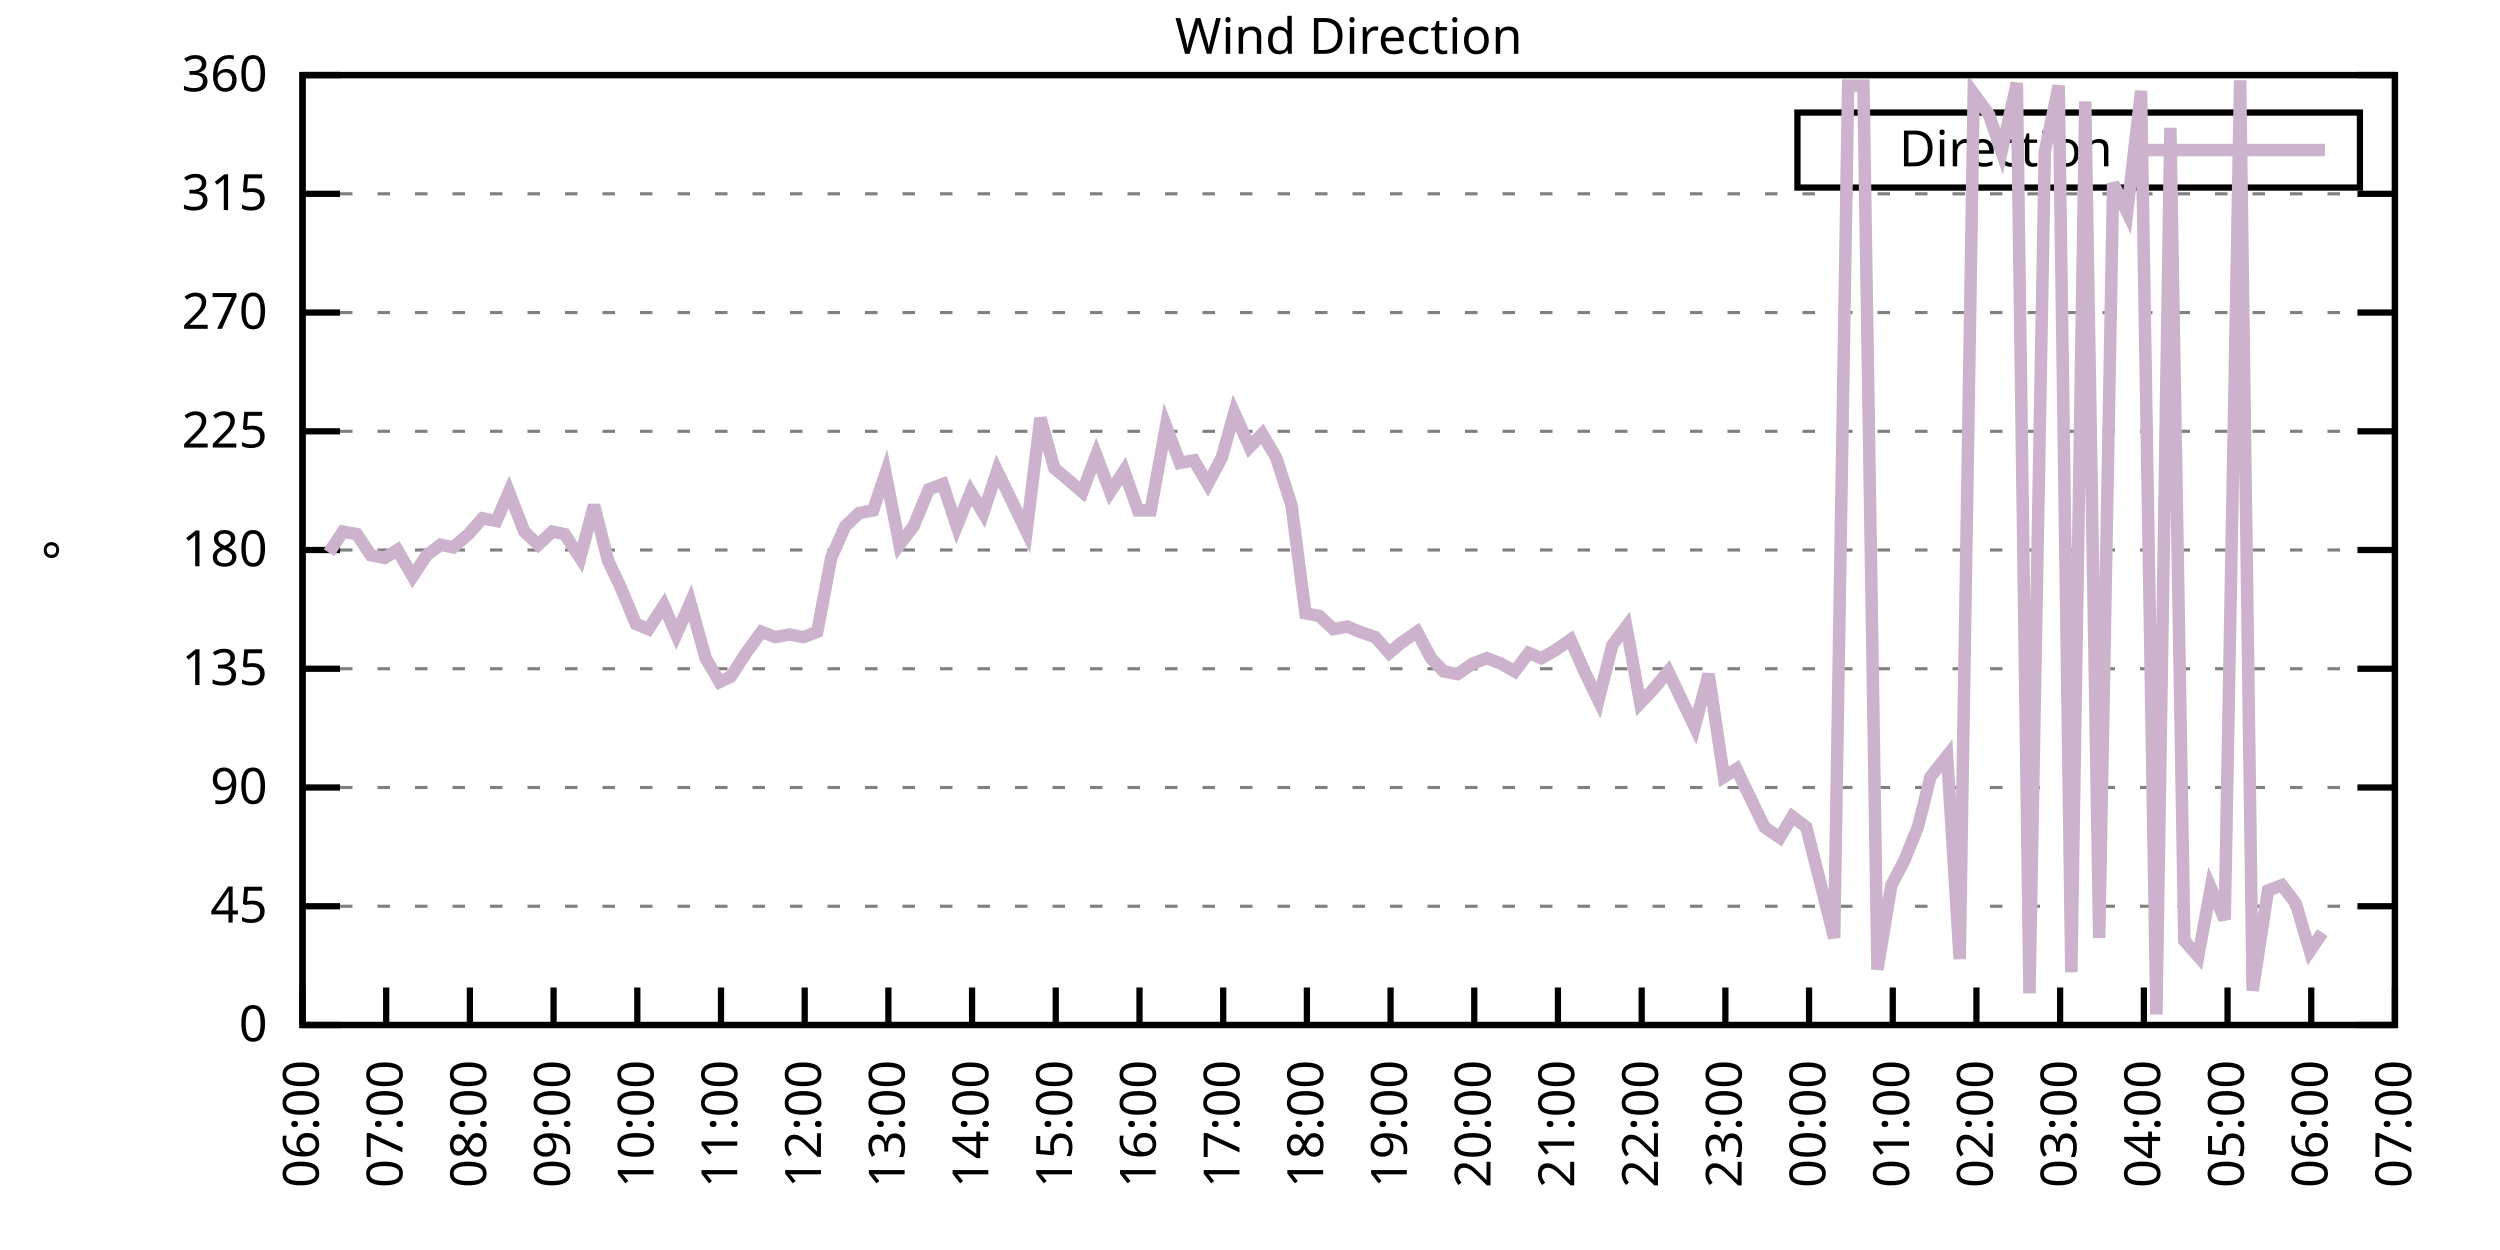
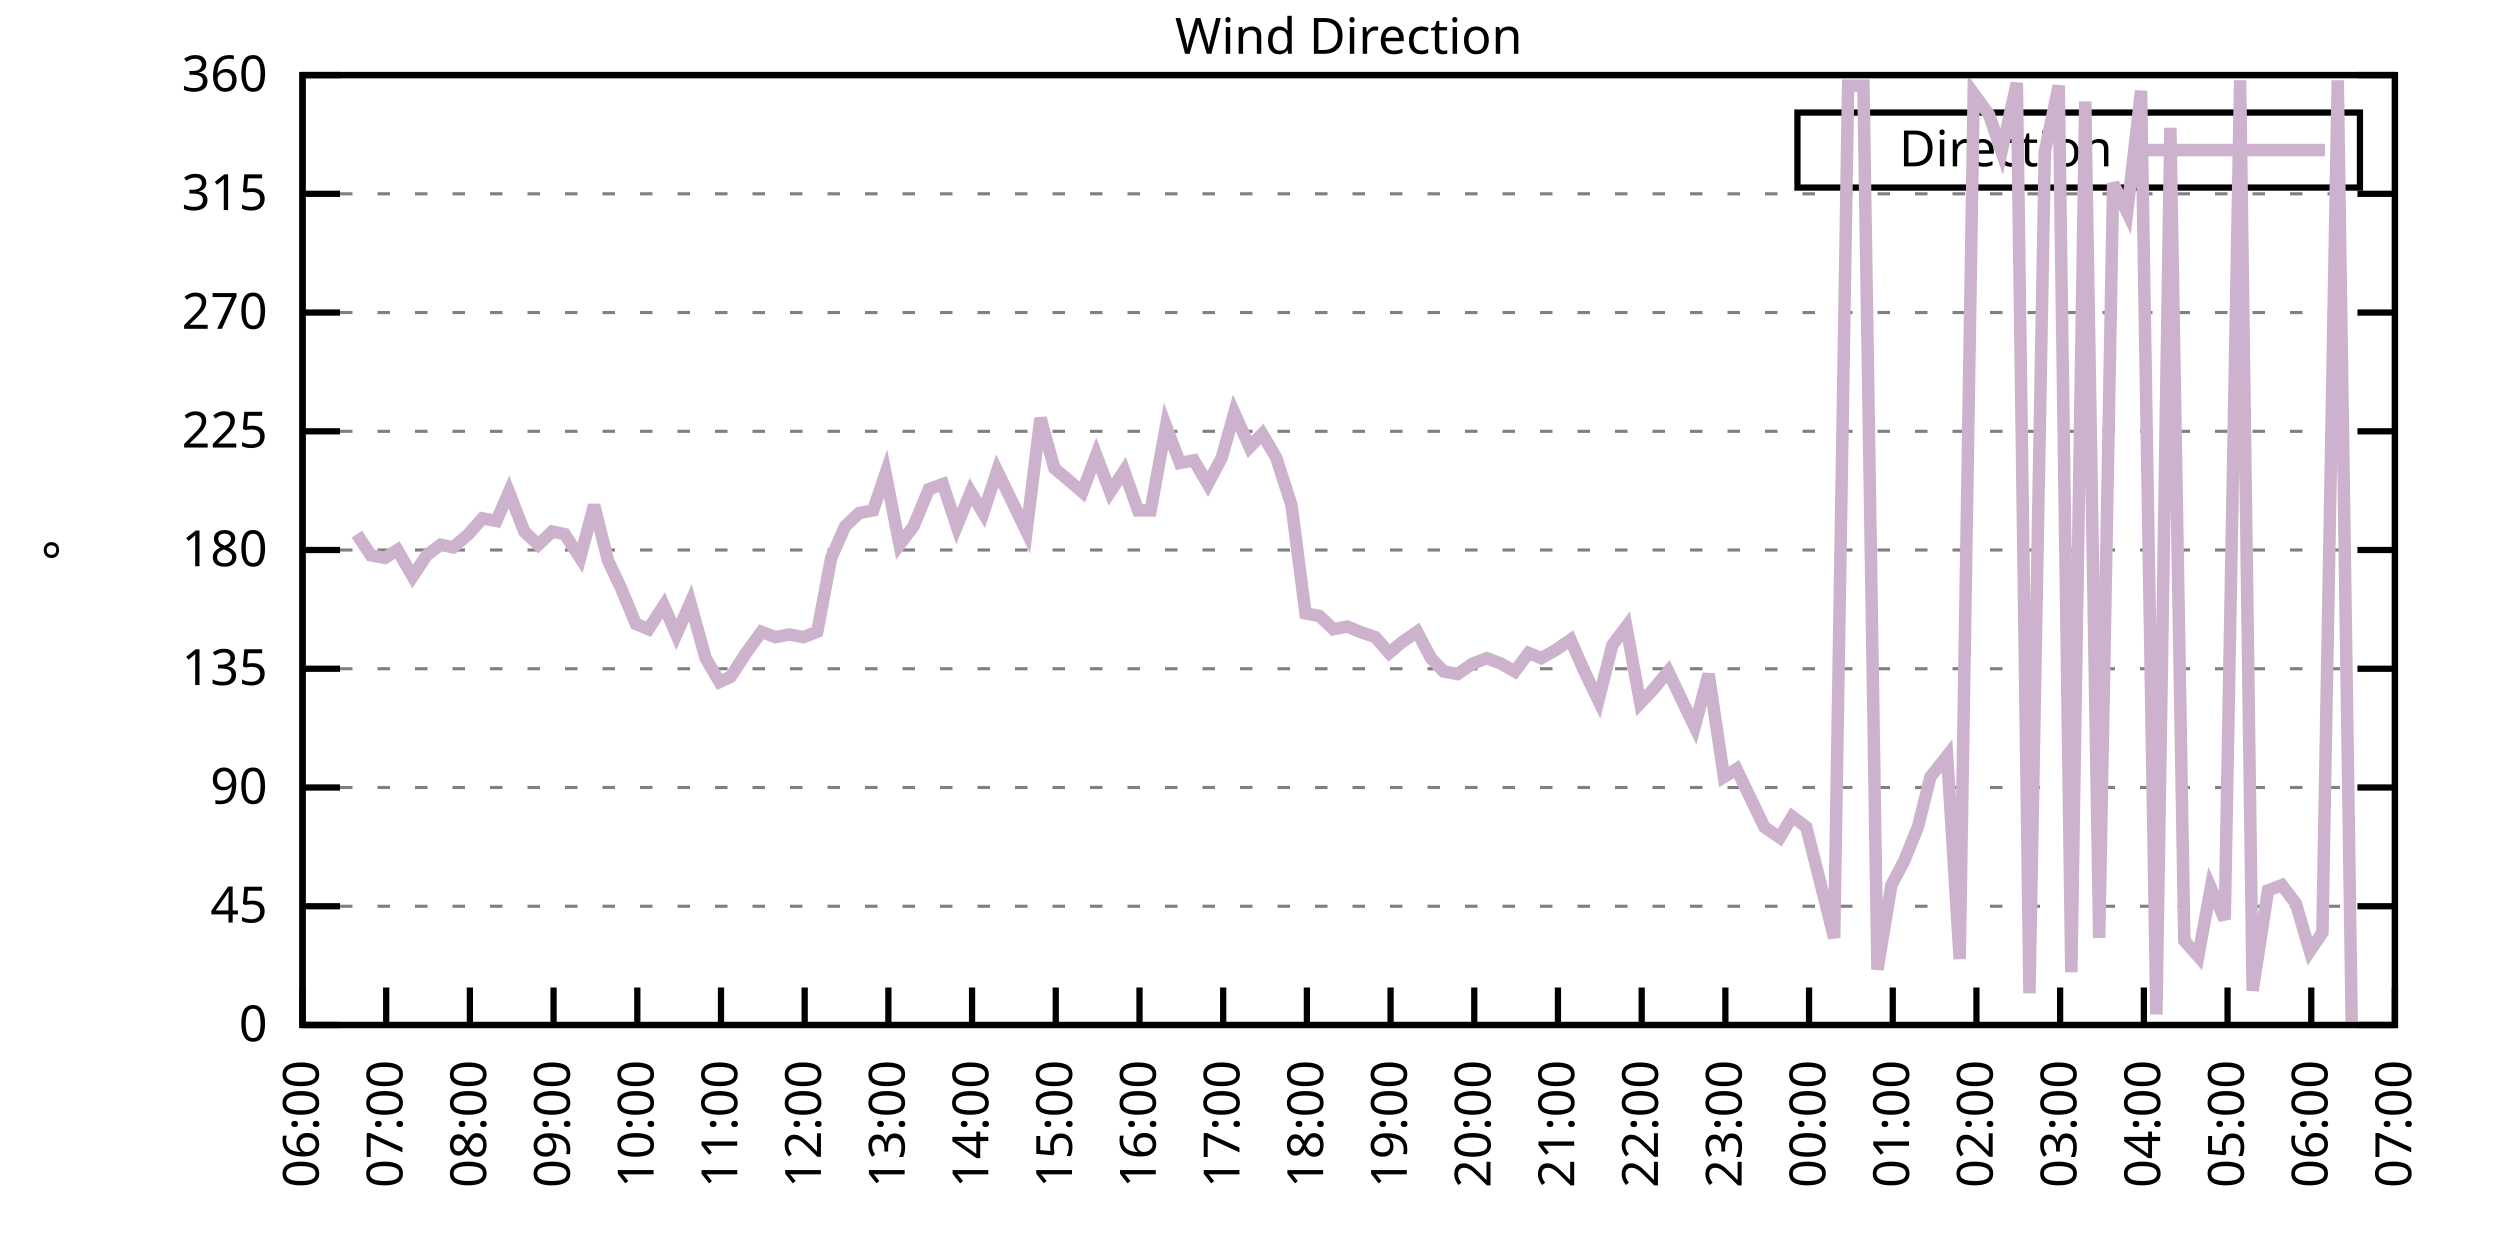
<svg xmlns="http://www.w3.org/2000/svg" xmlns:xlink="http://www.w3.org/1999/xlink" width="400" height="200" viewBox="0 0 400 200">
  <g id="gnuplot_canvas">
    <rect x="0" y="0" width="400" height="200" fill="none" />
    <defs>
      <circle id="gpDot" r="0.5" stroke-width="0.5" stroke="currentColor" />
      <path id="gpPt0" stroke-width="0.333" stroke="currentColor" d="M-1,0 h2 M0,-1 v2" />
      <path id="gpPt1" stroke-width="0.333" stroke="currentColor" d="M-1,-1 L1,1 M1,-1 L-1,1" />
      <path id="gpPt2" stroke-width="0.333" stroke="currentColor" d="M-1,0 L1,0 M0,-1 L0,1 M-1,-1 L1,1 M-1,1 L1,-1" />
      <rect id="gpPt3" stroke-width="0.333" stroke="currentColor" x="-1" y="-1" width="2" height="2" />
      <rect id="gpPt4" stroke-width="0.333" stroke="currentColor" fill="currentColor" x="-1" y="-1" width="2" height="2" />
      <circle id="gpPt5" stroke-width="0.333" stroke="currentColor" cx="0" cy="0" r="1" />
      <use xlink:href="#gpPt5" id="gpPt6" fill="currentColor" stroke="none" />
      <path id="gpPt7" stroke-width="0.333" stroke="currentColor" d="M0,-1.33 L-1.33,0.67 L1.33,0.67 z" />
      <use xlink:href="#gpPt7" id="gpPt8" fill="currentColor" stroke="none" />
      <use xlink:href="#gpPt7" id="gpPt9" stroke="currentColor" transform="rotate(180)" />
      <use xlink:href="#gpPt9" id="gpPt10" fill="currentColor" stroke="none" />
      <use xlink:href="#gpPt3" id="gpPt11" stroke="currentColor" transform="rotate(45)" />
      <use xlink:href="#gpPt11" id="gpPt12" fill="currentColor" stroke="none" />
      <path id="gpPt13" stroke-width="0.333" stroke="currentColor" d="M0,1.330 L1.265,0.411 L0.782,-1.067 L-0.782,-1.076 L-1.265,0.411 z" />
      <use xlink:href="#gpPt13" id="gpPt14" fill="currentColor" stroke="none" />
      <filter id="textbox" filterUnits="objectBoundingBox" x="0" y="0" height="1" width="1">
        <feFlood flood-color="white" flood-opacity="1" result="bgnd" />
        <feComposite in="SourceGraphic" in2="bgnd" operator="atop" />
      </filter>
      <filter id="greybox" filterUnits="objectBoundingBox" x="0" y="0" height="1" width="1">
        <feFlood flood-color="lightgrey" flood-opacity="1" result="grey" />
        <feComposite in="SourceGraphic" in2="grey" operator="atop" />
      </filter>
    </defs>
    <g fill="none" color="white" stroke="currentColor" stroke-width="1.00" stroke-linecap="butt" stroke-linejoin="miter">
</g>
    <g fill="none" color="black" stroke="currentColor" stroke-width="1.00" stroke-linecap="butt" stroke-linejoin="miter">
      <g stroke="none" shape-rendering="crispEdges">
        <polygon fill="rgb(255, 255, 255)" points="48.40,164.00 383.18,164.00 383.18,12.02 48.40,12.02 " />
      </g>
    </g>
    <g fill="none" color="black" stroke="currentColor" stroke-width="1.00" stroke-linecap="butt" stroke-linejoin="miter">
</g>
    <g fill="none" color="black" stroke="black" stroke-width="0.50" stroke-linecap="butt" stroke-linejoin="miter">
</g>
    <g fill="none" color="gray" stroke="currentColor" stroke-width="0.50" stroke-linecap="butt" stroke-linejoin="miter">
      <path stroke="gray" stroke-dasharray="2,4" class="gridline" d="M48.40,164.00 L383.19,164.00  " />
    </g>
    <g fill="none" color="gray" stroke="gray" stroke-width="1.00" stroke-linecap="butt" stroke-linejoin="miter">
</g>
    <g fill="none" color="black" stroke="currentColor" stroke-width="1.00" stroke-linecap="butt" stroke-linejoin="miter">
      <path stroke="black" d="M48.40,164.00 L54.40,164.00 M383.19,164.00 L377.19,164.00  " />
      <g transform="translate(42.80,166.60)" stroke="none" fill="black" font-family="Sans" font-size="8.00" text-anchor="end">
        <text>
          <tspan font-family="Sans"> 0</tspan>
        </text>
      </g>
    </g>
    <g fill="none" color="black" stroke="currentColor" stroke-width="1.00" stroke-linecap="butt" stroke-linejoin="miter">
</g>
    <g fill="none" color="black" stroke="black" stroke-width="0.50" stroke-linecap="butt" stroke-linejoin="miter">
</g>
    <g fill="none" color="gray" stroke="currentColor" stroke-width="0.50" stroke-linecap="butt" stroke-linejoin="miter">
      <path stroke="gray" stroke-dasharray="2,4" class="gridline" d="M48.40,145.00 L383.19,145.00  " />
    </g>
    <g fill="none" color="gray" stroke="gray" stroke-width="1.00" stroke-linecap="butt" stroke-linejoin="miter">
</g>
    <g fill="none" color="black" stroke="currentColor" stroke-width="1.00" stroke-linecap="butt" stroke-linejoin="miter">
      <path stroke="black" d="M48.40,145.00 L54.40,145.00 M383.19,145.00 L377.19,145.00  " />
      <g transform="translate(42.80,147.60)" stroke="none" fill="black" font-family="Sans" font-size="8.00" text-anchor="end">
        <text>
          <tspan font-family="Sans"> 45</tspan>
        </text>
      </g>
    </g>
    <g fill="none" color="black" stroke="currentColor" stroke-width="1.00" stroke-linecap="butt" stroke-linejoin="miter">
</g>
    <g fill="none" color="black" stroke="black" stroke-width="0.50" stroke-linecap="butt" stroke-linejoin="miter">
</g>
    <g fill="none" color="gray" stroke="currentColor" stroke-width="0.50" stroke-linecap="butt" stroke-linejoin="miter">
      <path stroke="gray" stroke-dasharray="2,4" class="gridline" d="M48.40,126.00 L383.19,126.00  " />
    </g>
    <g fill="none" color="gray" stroke="gray" stroke-width="1.00" stroke-linecap="butt" stroke-linejoin="miter">
</g>
    <g fill="none" color="black" stroke="currentColor" stroke-width="1.00" stroke-linecap="butt" stroke-linejoin="miter">
      <path stroke="black" d="M48.40,126.00 L54.40,126.00 M383.19,126.00 L377.19,126.00  " />
      <g transform="translate(42.80,128.60)" stroke="none" fill="black" font-family="Sans" font-size="8.00" text-anchor="end">
        <text>
          <tspan font-family="Sans"> 90</tspan>
        </text>
      </g>
    </g>
    <g fill="none" color="black" stroke="currentColor" stroke-width="1.00" stroke-linecap="butt" stroke-linejoin="miter">
</g>
    <g fill="none" color="black" stroke="black" stroke-width="0.50" stroke-linecap="butt" stroke-linejoin="miter">
</g>
    <g fill="none" color="gray" stroke="currentColor" stroke-width="0.50" stroke-linecap="butt" stroke-linejoin="miter">
      <path stroke="gray" stroke-dasharray="2,4" class="gridline" d="M48.40,107.00 L383.19,107.00  " />
    </g>
    <g fill="none" color="gray" stroke="gray" stroke-width="1.00" stroke-linecap="butt" stroke-linejoin="miter">
</g>
    <g fill="none" color="black" stroke="currentColor" stroke-width="1.00" stroke-linecap="butt" stroke-linejoin="miter">
      <path stroke="black" d="M48.40,107.00 L54.40,107.00 M383.19,107.00 L377.19,107.00  " />
      <g transform="translate(42.80,109.60)" stroke="none" fill="black" font-family="Sans" font-size="8.00" text-anchor="end">
        <text>
          <tspan font-family="Sans"> 135</tspan>
        </text>
      </g>
    </g>
    <g fill="none" color="black" stroke="currentColor" stroke-width="1.00" stroke-linecap="butt" stroke-linejoin="miter">
</g>
    <g fill="none" color="black" stroke="black" stroke-width="0.50" stroke-linecap="butt" stroke-linejoin="miter">
</g>
    <g fill="none" color="gray" stroke="currentColor" stroke-width="0.50" stroke-linecap="butt" stroke-linejoin="miter">
      <path stroke="gray" stroke-dasharray="2,4" class="gridline" d="M48.40,88.00 L383.19,88.00  " />
    </g>
    <g fill="none" color="gray" stroke="gray" stroke-width="1.00" stroke-linecap="butt" stroke-linejoin="miter">
</g>
    <g fill="none" color="black" stroke="currentColor" stroke-width="1.00" stroke-linecap="butt" stroke-linejoin="miter">
      <path stroke="black" d="M48.40,88.00 L54.40,88.00 M383.19,88.00 L377.19,88.00  " />
      <g transform="translate(42.80,90.60)" stroke="none" fill="black" font-family="Sans" font-size="8.00" text-anchor="end">
        <text>
          <tspan font-family="Sans"> 180</tspan>
        </text>
      </g>
    </g>
    <g fill="none" color="black" stroke="currentColor" stroke-width="1.00" stroke-linecap="butt" stroke-linejoin="miter">
</g>
    <g fill="none" color="black" stroke="black" stroke-width="0.50" stroke-linecap="butt" stroke-linejoin="miter">
</g>
    <g fill="none" color="gray" stroke="currentColor" stroke-width="0.50" stroke-linecap="butt" stroke-linejoin="miter">
      <path stroke="gray" stroke-dasharray="2,4" class="gridline" d="M48.40,69.01 L383.19,69.01  " />
    </g>
    <g fill="none" color="gray" stroke="gray" stroke-width="1.00" stroke-linecap="butt" stroke-linejoin="miter">
</g>
    <g fill="none" color="black" stroke="currentColor" stroke-width="1.00" stroke-linecap="butt" stroke-linejoin="miter">
      <path stroke="black" d="M48.40,69.01 L54.40,69.01 M383.19,69.01 L377.19,69.01  " />
      <g transform="translate(42.80,71.61)" stroke="none" fill="black" font-family="Sans" font-size="8.00" text-anchor="end">
        <text>
          <tspan font-family="Sans"> 225</tspan>
        </text>
      </g>
    </g>
    <g fill="none" color="black" stroke="currentColor" stroke-width="1.00" stroke-linecap="butt" stroke-linejoin="miter">
</g>
    <g fill="none" color="black" stroke="black" stroke-width="0.50" stroke-linecap="butt" stroke-linejoin="miter">
</g>
    <g fill="none" color="gray" stroke="currentColor" stroke-width="0.50" stroke-linecap="butt" stroke-linejoin="miter">
      <path stroke="gray" stroke-dasharray="2,4" class="gridline" d="M48.40,50.01 L383.19,50.01  " />
    </g>
    <g fill="none" color="gray" stroke="gray" stroke-width="1.00" stroke-linecap="butt" stroke-linejoin="miter">
</g>
    <g fill="none" color="black" stroke="currentColor" stroke-width="1.00" stroke-linecap="butt" stroke-linejoin="miter">
      <path stroke="black" d="M48.40,50.01 L54.40,50.01 M383.19,50.01 L377.19,50.01  " />
      <g transform="translate(42.80,52.61)" stroke="none" fill="black" font-family="Sans" font-size="8.00" text-anchor="end">
        <text>
          <tspan font-family="Sans"> 270</tspan>
        </text>
      </g>
    </g>
    <g fill="none" color="black" stroke="currentColor" stroke-width="1.00" stroke-linecap="butt" stroke-linejoin="miter">
</g>
    <g fill="none" color="black" stroke="black" stroke-width="0.50" stroke-linecap="butt" stroke-linejoin="miter">
</g>
    <g fill="none" color="gray" stroke="currentColor" stroke-width="0.50" stroke-linecap="butt" stroke-linejoin="miter">
      <path stroke="gray" stroke-dasharray="2,4" class="gridline" d="M48.40,31.01 L383.19,31.01  " />
    </g>
    <g fill="none" color="gray" stroke="gray" stroke-width="1.00" stroke-linecap="butt" stroke-linejoin="miter">
</g>
    <g fill="none" color="black" stroke="currentColor" stroke-width="1.00" stroke-linecap="butt" stroke-linejoin="miter">
      <path stroke="black" d="M48.40,31.01 L54.40,31.01 M383.19,31.01 L377.19,31.01  " />
      <g transform="translate(42.80,33.61)" stroke="none" fill="black" font-family="Sans" font-size="8.00" text-anchor="end">
        <text>
          <tspan font-family="Sans"> 315</tspan>
        </text>
      </g>
    </g>
    <g fill="none" color="black" stroke="currentColor" stroke-width="1.00" stroke-linecap="butt" stroke-linejoin="miter">
</g>
    <g fill="none" color="black" stroke="black" stroke-width="0.50" stroke-linecap="butt" stroke-linejoin="miter">
</g>
    <g fill="none" color="gray" stroke="currentColor" stroke-width="0.50" stroke-linecap="butt" stroke-linejoin="miter">
      <path stroke="gray" stroke-dasharray="2,4" class="gridline" d="M48.40,12.01 L383.19,12.01  " />
    </g>
    <g fill="none" color="gray" stroke="gray" stroke-width="1.00" stroke-linecap="butt" stroke-linejoin="miter">
</g>
    <g fill="none" color="black" stroke="currentColor" stroke-width="1.00" stroke-linecap="butt" stroke-linejoin="miter">
      <path stroke="black" d="M48.40,12.01 L54.40,12.01 M383.19,12.01 L377.19,12.01  " />
      <g transform="translate(42.80,14.61)" stroke="none" fill="black" font-family="Sans" font-size="8.00" text-anchor="end">
        <text>
          <tspan font-family="Sans"> 360</tspan>
        </text>
      </g>
    </g>
    <g fill="none" color="black" stroke="currentColor" stroke-width="1.00" stroke-linecap="butt" stroke-linejoin="miter">
      <path stroke="black" d="M48.40,164.00 L48.40,158.00  " />
      <g transform="translate(51.00,169.60) rotate(270.00)" stroke="none" fill="black" font-family="Sans" font-size="8.00" text-anchor="end">
        <text>
          <tspan font-family="Sans">06:00</tspan>
        </text>
      </g>
    </g>
    <g fill="none" color="black" stroke="currentColor" stroke-width="1.00" stroke-linecap="butt" stroke-linejoin="miter">
      <path stroke="black" d="M61.79,164.00 L61.79,158.00  " />
      <g transform="translate(64.39,169.60) rotate(270.00)" stroke="none" fill="black" font-family="Sans" font-size="8.00" text-anchor="end">
        <text>
          <tspan font-family="Sans">07:00</tspan>
        </text>
      </g>
    </g>
    <g fill="none" color="black" stroke="currentColor" stroke-width="1.00" stroke-linecap="butt" stroke-linejoin="miter">
      <path stroke="black" d="M75.18,164.00 L75.18,158.00  " />
      <g transform="translate(77.78,169.60) rotate(270.00)" stroke="none" fill="black" font-family="Sans" font-size="8.00" text-anchor="end">
        <text>
          <tspan font-family="Sans">08:00</tspan>
        </text>
      </g>
    </g>
    <g fill="none" color="black" stroke="currentColor" stroke-width="1.00" stroke-linecap="butt" stroke-linejoin="miter">
      <path stroke="black" d="M88.57,164.00 L88.57,158.00  " />
      <g transform="translate(91.17,169.60) rotate(270.00)" stroke="none" fill="black" font-family="Sans" font-size="8.00" text-anchor="end">
        <text>
          <tspan font-family="Sans">09:00</tspan>
        </text>
      </g>
    </g>
    <g fill="none" color="black" stroke="currentColor" stroke-width="1.00" stroke-linecap="butt" stroke-linejoin="miter">
      <path stroke="black" d="M101.97,164.00 L101.97,158.00  " />
      <g transform="translate(104.57,169.60) rotate(270.00)" stroke="none" fill="black" font-family="Sans" font-size="8.00" text-anchor="end">
        <text>
          <tspan font-family="Sans">10:00</tspan>
        </text>
      </g>
    </g>
    <g fill="none" color="black" stroke="currentColor" stroke-width="1.00" stroke-linecap="butt" stroke-linejoin="miter">
      <path stroke="black" d="M115.36,164.00 L115.36,158.00  " />
      <g transform="translate(117.96,169.60) rotate(270.00)" stroke="none" fill="black" font-family="Sans" font-size="8.00" text-anchor="end">
        <text>
          <tspan font-family="Sans">11:00</tspan>
        </text>
      </g>
    </g>
    <g fill="none" color="black" stroke="currentColor" stroke-width="1.00" stroke-linecap="butt" stroke-linejoin="miter">
      <path stroke="black" d="M128.75,164.00 L128.75,158.00  " />
      <g transform="translate(131.35,169.60) rotate(270.00)" stroke="none" fill="black" font-family="Sans" font-size="8.00" text-anchor="end">
        <text>
          <tspan font-family="Sans">12:00</tspan>
        </text>
      </g>
    </g>
    <g fill="none" color="black" stroke="currentColor" stroke-width="1.00" stroke-linecap="butt" stroke-linejoin="miter">
      <path stroke="black" d="M142.14,164.00 L142.14,158.00  " />
      <g transform="translate(144.74,169.60) rotate(270.00)" stroke="none" fill="black" font-family="Sans" font-size="8.00" text-anchor="end">
        <text>
          <tspan font-family="Sans">13:00</tspan>
        </text>
      </g>
    </g>
    <g fill="none" color="black" stroke="currentColor" stroke-width="1.00" stroke-linecap="butt" stroke-linejoin="miter">
      <path stroke="black" d="M155.53,164.00 L155.53,158.00  " />
      <g transform="translate(158.13,169.60) rotate(270.00)" stroke="none" fill="black" font-family="Sans" font-size="8.00" text-anchor="end">
        <text>
          <tspan font-family="Sans">14:00</tspan>
        </text>
      </g>
    </g>
    <g fill="none" color="black" stroke="currentColor" stroke-width="1.00" stroke-linecap="butt" stroke-linejoin="miter">
      <path stroke="black" d="M168.92,164.00 L168.92,158.00  " />
      <g transform="translate(171.52,169.60) rotate(270.00)" stroke="none" fill="black" font-family="Sans" font-size="8.00" text-anchor="end">
        <text>
          <tspan font-family="Sans">15:00</tspan>
        </text>
      </g>
    </g>
    <g fill="none" color="black" stroke="currentColor" stroke-width="1.00" stroke-linecap="butt" stroke-linejoin="miter">
      <path stroke="black" d="M182.32,164.00 L182.32,158.00  " />
      <g transform="translate(184.92,169.60) rotate(270.00)" stroke="none" fill="black" font-family="Sans" font-size="8.00" text-anchor="end">
        <text>
          <tspan font-family="Sans">16:00</tspan>
        </text>
      </g>
    </g>
    <g fill="none" color="black" stroke="currentColor" stroke-width="1.00" stroke-linecap="butt" stroke-linejoin="miter">
      <path stroke="black" d="M195.71,164.00 L195.71,158.00  " />
      <g transform="translate(198.31,169.60) rotate(270.00)" stroke="none" fill="black" font-family="Sans" font-size="8.00" text-anchor="end">
        <text>
          <tspan font-family="Sans">17:00</tspan>
        </text>
      </g>
    </g>
    <g fill="none" color="black" stroke="currentColor" stroke-width="1.00" stroke-linecap="butt" stroke-linejoin="miter">
      <path stroke="black" d="M209.10,164.00 L209.10,158.00  " />
      <g transform="translate(211.70,169.60) rotate(270.00)" stroke="none" fill="black" font-family="Sans" font-size="8.00" text-anchor="end">
        <text>
          <tspan font-family="Sans">18:00</tspan>
        </text>
      </g>
    </g>
    <g fill="none" color="black" stroke="currentColor" stroke-width="1.00" stroke-linecap="butt" stroke-linejoin="miter">
      <path stroke="black" d="M222.49,164.00 L222.49,158.00  " />
      <g transform="translate(225.09,169.60) rotate(270.00)" stroke="none" fill="black" font-family="Sans" font-size="8.00" text-anchor="end">
        <text>
          <tspan font-family="Sans">19:00</tspan>
        </text>
      </g>
    </g>
    <g fill="none" color="black" stroke="currentColor" stroke-width="1.00" stroke-linecap="butt" stroke-linejoin="miter">
      <path stroke="black" d="M235.88,164.00 L235.88,158.00  " />
      <g transform="translate(238.48,169.60) rotate(270.00)" stroke="none" fill="black" font-family="Sans" font-size="8.00" text-anchor="end">
        <text>
          <tspan font-family="Sans">20:00</tspan>
        </text>
      </g>
    </g>
    <g fill="none" color="black" stroke="currentColor" stroke-width="1.00" stroke-linecap="butt" stroke-linejoin="miter">
      <path stroke="black" d="M249.27,164.00 L249.27,158.00  " />
      <g transform="translate(251.87,169.60) rotate(270.00)" stroke="none" fill="black" font-family="Sans" font-size="8.00" text-anchor="end">
        <text>
          <tspan font-family="Sans">21:00</tspan>
        </text>
      </g>
    </g>
    <g fill="none" color="black" stroke="currentColor" stroke-width="1.00" stroke-linecap="butt" stroke-linejoin="miter">
      <path stroke="black" d="M262.67,164.00 L262.67,158.00  " />
      <g transform="translate(265.27,169.60) rotate(270.00)" stroke="none" fill="black" font-family="Sans" font-size="8.00" text-anchor="end">
        <text>
          <tspan font-family="Sans">22:00</tspan>
        </text>
      </g>
    </g>
    <g fill="none" color="black" stroke="currentColor" stroke-width="1.00" stroke-linecap="butt" stroke-linejoin="miter">
      <path stroke="black" d="M276.06,164.00 L276.06,158.00  " />
      <g transform="translate(278.66,169.60) rotate(270.00)" stroke="none" fill="black" font-family="Sans" font-size="8.00" text-anchor="end">
        <text>
          <tspan font-family="Sans">23:00</tspan>
        </text>
      </g>
    </g>
    <g fill="none" color="black" stroke="currentColor" stroke-width="1.00" stroke-linecap="butt" stroke-linejoin="miter">
      <path stroke="black" d="M289.45,164.00 L289.45,158.00  " />
      <g transform="translate(292.05,169.60) rotate(270.00)" stroke="none" fill="black" font-family="Sans" font-size="8.00" text-anchor="end">
        <text>
          <tspan font-family="Sans">00:00</tspan>
        </text>
      </g>
    </g>
    <g fill="none" color="black" stroke="currentColor" stroke-width="1.00" stroke-linecap="butt" stroke-linejoin="miter">
      <path stroke="black" d="M302.84,164.00 L302.84,158.00  " />
      <g transform="translate(305.44,169.60) rotate(270.00)" stroke="none" fill="black" font-family="Sans" font-size="8.00" text-anchor="end">
        <text>
          <tspan font-family="Sans">01:00</tspan>
        </text>
      </g>
    </g>
    <g fill="none" color="black" stroke="currentColor" stroke-width="1.00" stroke-linecap="butt" stroke-linejoin="miter">
      <path stroke="black" d="M316.23,164.00 L316.23,158.00  " />
      <g transform="translate(318.83,169.60) rotate(270.00)" stroke="none" fill="black" font-family="Sans" font-size="8.00" text-anchor="end">
        <text>
          <tspan font-family="Sans">02:00</tspan>
        </text>
      </g>
    </g>
    <g fill="none" color="black" stroke="currentColor" stroke-width="1.00" stroke-linecap="butt" stroke-linejoin="miter">
      <path stroke="black" d="M329.62,164.00 L329.62,158.00  " />
      <g transform="translate(332.22,169.60) rotate(270.00)" stroke="none" fill="black" font-family="Sans" font-size="8.00" text-anchor="end">
        <text>
          <tspan font-family="Sans">03:00</tspan>
        </text>
      </g>
    </g>
    <g fill="none" color="black" stroke="currentColor" stroke-width="1.00" stroke-linecap="butt" stroke-linejoin="miter">
      <path stroke="black" d="M343.02,164.00 L343.02,158.00  " />
      <g transform="translate(345.62,169.60) rotate(270.00)" stroke="none" fill="black" font-family="Sans" font-size="8.00" text-anchor="end">
        <text>
          <tspan font-family="Sans">04:00</tspan>
        </text>
      </g>
    </g>
    <g fill="none" color="black" stroke="currentColor" stroke-width="1.00" stroke-linecap="butt" stroke-linejoin="miter">
      <path stroke="black" d="M356.41,164.00 L356.41,158.00  " />
      <g transform="translate(359.01,169.60) rotate(270.00)" stroke="none" fill="black" font-family="Sans" font-size="8.00" text-anchor="end">
        <text>
          <tspan font-family="Sans">05:00</tspan>
        </text>
      </g>
    </g>
    <g fill="none" color="black" stroke="currentColor" stroke-width="1.00" stroke-linecap="butt" stroke-linejoin="miter">
      <path stroke="black" d="M369.80,164.00 L369.80,158.00  " />
      <g transform="translate(372.40,169.60) rotate(270.00)" stroke="none" fill="black" font-family="Sans" font-size="8.00" text-anchor="end">
        <text>
          <tspan font-family="Sans">06:00</tspan>
        </text>
      </g>
    </g>
    <g fill="none" color="black" stroke="currentColor" stroke-width="1.00" stroke-linecap="butt" stroke-linejoin="miter">
      <path stroke="black" d="M383.19,164.00 L383.19,158.00  " />
      <g transform="translate(385.79,169.60) rotate(270.00)" stroke="none" fill="black" font-family="Sans" font-size="8.00" text-anchor="end">
        <text>
          <tspan font-family="Sans">07:00</tspan>
        </text>
      </g>
    </g>
    <g fill="none" color="black" stroke="currentColor" stroke-width="1.00" stroke-linecap="butt" stroke-linejoin="miter">
</g>
    <g fill="none" color="black" stroke="currentColor" stroke-width="1.00" stroke-linecap="butt" stroke-linejoin="miter">
      <path stroke="black" d="M48.40,12.01 L48.40,164.00 L383.19,164.00 L383.19,12.01 L48.40,12.01 Z  " />
    </g>
    <g fill="none" color="black" stroke="currentColor" stroke-width="1.00" stroke-linecap="butt" stroke-linejoin="miter">
</g>
    <g fill="none" color="black" stroke="currentColor" stroke-width="1.00" stroke-linecap="butt" stroke-linejoin="miter">
      <path stroke="black" d="M287.59,30.01 L287.59,18.01 L377.59,18.01 L377.59,30.01 L287.59,30.01 Z  " />
    </g>
    <g id="Wind_direction_plot_1">
      <g fill="none" color="white" stroke="black" stroke-width="2.00" stroke-linecap="butt" stroke-linejoin="miter">
</g>
      <g fill="none" color="black" stroke="currentColor" stroke-width="2.00" stroke-linecap="butt" stroke-linejoin="miter">
        <g transform="translate(337.99,26.61)" stroke="none" fill="black" font-family="Sans" font-size="8.00" text-anchor="end">
          <text>
            <tspan font-family="Sans">Direction</tspan>
          </text>
        </g>
      </g>
      <g fill="none" color="black" stroke="currentColor" stroke-width="2.00" stroke-linecap="butt" stroke-linejoin="miter">
-         <path stroke="rgb(204, 178, 204)" d="M343.59,24.01 L371.99,24.01 M52.64,88.43 L54.87,85.05 L57.10,85.47 L59.34,88.85 L61.57,89.27 L63.58,88.00   L66.03,92.23 L68.26,88.85 L70.50,87.16 L72.50,87.58 L74.96,85.47 L77.19,82.94 L79.42,83.36 L81.43,78.72   L83.89,85.05 L86.12,87.16 L88.35,85.05 L90.36,85.47 L92.82,89.27 L95.05,80.83 L97.28,89.69 L99.29,93.92   L101.74,99.83 L103.75,100.67 L106.21,96.87 L108.22,101.52 L110.45,96.45 L112.90,105.31 L115.13,109.11 L116.92,108.27   L119.38,104.47 L121.83,101.09 L124.06,101.94 L126.29,101.52 L128.53,101.94 L130.76,101.09 L132.99,89.27 L135.22,84.21   L137.45,82.09 L139.69,81.67 L141.69,75.76 L143.93,87.16 L146.16,84.21 L148.61,78.29 L150.85,77.45 L153.08,84.21   L155.31,78.72 L157.32,82.09 L159.55,75.34 L162.01,80.41 L164.24,85.05 L166.47,66.90 L168.70,74.92 L170.71,76.61   L173.17,78.72 L175.40,72.81 L177.63,78.72 L179.86,75.34 L182.09,81.67 L184.10,81.67 L186.56,68.16 L188.79,74.07   L191.02,73.65 L193.25,77.45 L195.48,73.23 L197.49,66.05 L199.95,71.54 L201.96,69.43 L204.19,73.23 L206.64,80.83   L208.88,98.14 L211.11,98.56 L213.34,100.67 L215.57,100.25 L217.58,101.09 L220.04,101.94 L222.27,104.47 L224.28,102.78   L226.73,101.09 L228.96,105.31 L230.97,107.43 L233.20,107.85 L235.66,106.16 L237.89,105.31 L240.12,106.16 L242.36,107.43   L244.59,104.47 L246.60,105.31 L248.83,104.05 L251.28,102.36 L253.51,107.43 L255.75,112.07 L257.98,103.20 L260.21,100.25   L262.44,112.49 L264.45,110.38 L266.91,107.43 L268.92,111.65 L271.15,116.29 L273.38,107.85 L275.83,124.31 L277.84,123.05   L280.07,127.69 L282.31,132.34 L284.76,134.02 L286.77,130.65 L289.00,132.34 L291.46,142.05 L293.47,150.07 L295.70,13.70   L298.15,13.70 L300.39,155.13 L302.62,141.62 L304.63,137.82 L306.86,132.34 L308.87,124.31 L311.54,120.94 L313.55,153.45   L315.79,14.97 L318.24,18.34 L320.25,24.25 L322.70,13.28 L324.71,158.93 L327.17,24.25 L329.40,13.70 L331.41,155.56   L333.64,16.23 L335.87,150.07 L338.10,29.32 L340.34,33.96 L342.57,14.54 L345.02,162.31 L347.26,20.45 L349.49,150.49   L351.72,153.02 L353.73,142.05 L355.96,147.11 L358.42,12.85 L360.42,158.51 L362.88,142.47 L365.11,141.62 L367.34,144.58   L369.58,152.18 L371.58,149.22  " />
+         <path stroke="rgb(204, 178, 204)" d="M343.59,24.01 L371.99,24.01 M57.10,85.47 L59.34,88.85 L61.57,89.27 L63.58,88.00 L66.03,92.23 L68.26,88.85   L70.50,87.16 L72.50,87.58 L74.96,85.47 L77.19,82.94 L79.42,83.36 L81.43,78.72 L83.89,85.05 L86.12,87.16   L88.35,85.05 L90.36,85.47 L92.82,89.27 L95.05,80.83 L97.28,89.69 L99.29,93.92 L101.74,99.83 L103.75,100.67   L106.21,96.87 L108.22,101.52 L110.45,96.45 L112.90,105.31 L115.13,109.11 L116.92,108.27 L119.38,104.47 L121.83,101.09   L124.06,101.94 L126.29,101.52 L128.53,101.94 L130.76,101.09 L132.99,89.27 L135.22,84.21 L137.45,82.09 L139.69,81.67   L141.69,75.76 L143.93,87.16 L146.16,84.21 L148.61,78.29 L150.85,77.45 L153.08,84.21 L155.31,78.72 L157.32,82.09   L159.55,75.34 L162.01,80.41 L164.24,85.05 L166.47,66.90 L168.70,74.92 L170.71,76.61 L173.17,78.72 L175.40,72.81   L177.63,78.72 L179.86,75.34 L182.09,81.67 L184.10,81.67 L186.56,68.16 L188.79,74.07 L191.02,73.65 L193.25,77.45   L195.48,73.23 L197.49,66.05 L199.95,71.54 L201.96,69.43 L204.19,73.23 L206.64,80.83 L208.88,98.14 L211.11,98.56   L213.34,100.67 L215.57,100.25 L217.58,101.09 L220.04,101.94 L222.27,104.47 L224.28,102.78 L226.73,101.09 L228.96,105.31   L230.97,107.43 L233.20,107.85 L235.66,106.16 L237.89,105.31 L240.12,106.16 L242.36,107.43 L244.59,104.47 L246.60,105.31   L248.83,104.05 L251.28,102.36 L253.51,107.43 L255.75,112.07 L257.98,103.20 L260.21,100.25 L262.44,112.49 L264.45,110.38   L266.91,107.43 L268.92,111.65 L271.15,116.29 L273.38,107.85 L275.83,124.31 L277.84,123.05 L280.07,127.69 L282.31,132.34   L284.76,134.02 L286.77,130.65 L289.00,132.34 L291.46,142.05 L293.47,150.07 L295.70,13.70 L298.15,13.70 L300.39,155.13   L302.62,141.62 L304.63,137.82 L306.86,132.34 L308.87,124.31 L311.54,120.94 L313.55,153.45 L315.79,14.97 L318.24,18.34   L320.25,24.25 L322.70,13.28 L324.71,158.93 L327.17,24.25 L329.40,13.70 L331.41,155.56 L333.64,16.23 L335.87,150.07   L338.10,29.32 L340.34,33.96 L342.57,14.54 L345.02,162.31 L347.26,20.45 L349.49,150.49 L351.72,153.02 L353.73,142.05   L355.96,147.11 L358.42,12.85 L360.42,158.51 L362.88,142.47 L365.11,141.62 L367.34,144.58 L369.58,152.18 L371.58,149.22   L374.04,12.85 L376.27,163.58  " />
      </g>
    </g>
    <g fill="none" color="black" stroke="currentColor" stroke-width="2.00" stroke-linecap="butt" stroke-linejoin="miter">
</g>
    <g fill="none" color="black" stroke="black" stroke-width="1.00" stroke-linecap="butt" stroke-linejoin="miter">
</g>
    <g fill="none" color="black" stroke="currentColor" stroke-width="1.00" stroke-linecap="butt" stroke-linejoin="miter">
      <path stroke="black" d="M48.40,12.01 L48.40,164.00 L383.19,164.00 L383.19,12.01 L48.40,12.01 Z  " />
      <g transform="translate(12.80,88.01) rotate(270.00)" stroke="none" fill="black" font-family="Sans" font-size="8.00" text-anchor="middle">
        <text>
          <tspan font-family="Sans">°</tspan>
        </text>
      </g>
    </g>
    <g fill="none" color="black" stroke="currentColor" stroke-width="1.00" stroke-linecap="butt" stroke-linejoin="miter">
</g>
    <g fill="none" color="black" stroke="currentColor" stroke-width="1.00" stroke-linecap="butt" stroke-linejoin="miter">
      <g transform="translate(215.79,8.61)" stroke="none" fill="black" font-family="Sans" font-size="8.00" text-anchor="middle">
        <text>
          <tspan font-family="Sans">Wind Direction</tspan>
        </text>
      </g>
    </g>
    <g fill="none" color="black" stroke="currentColor" stroke-width="1.00" stroke-linecap="butt" stroke-linejoin="miter">
</g>
  </g>
</svg>
